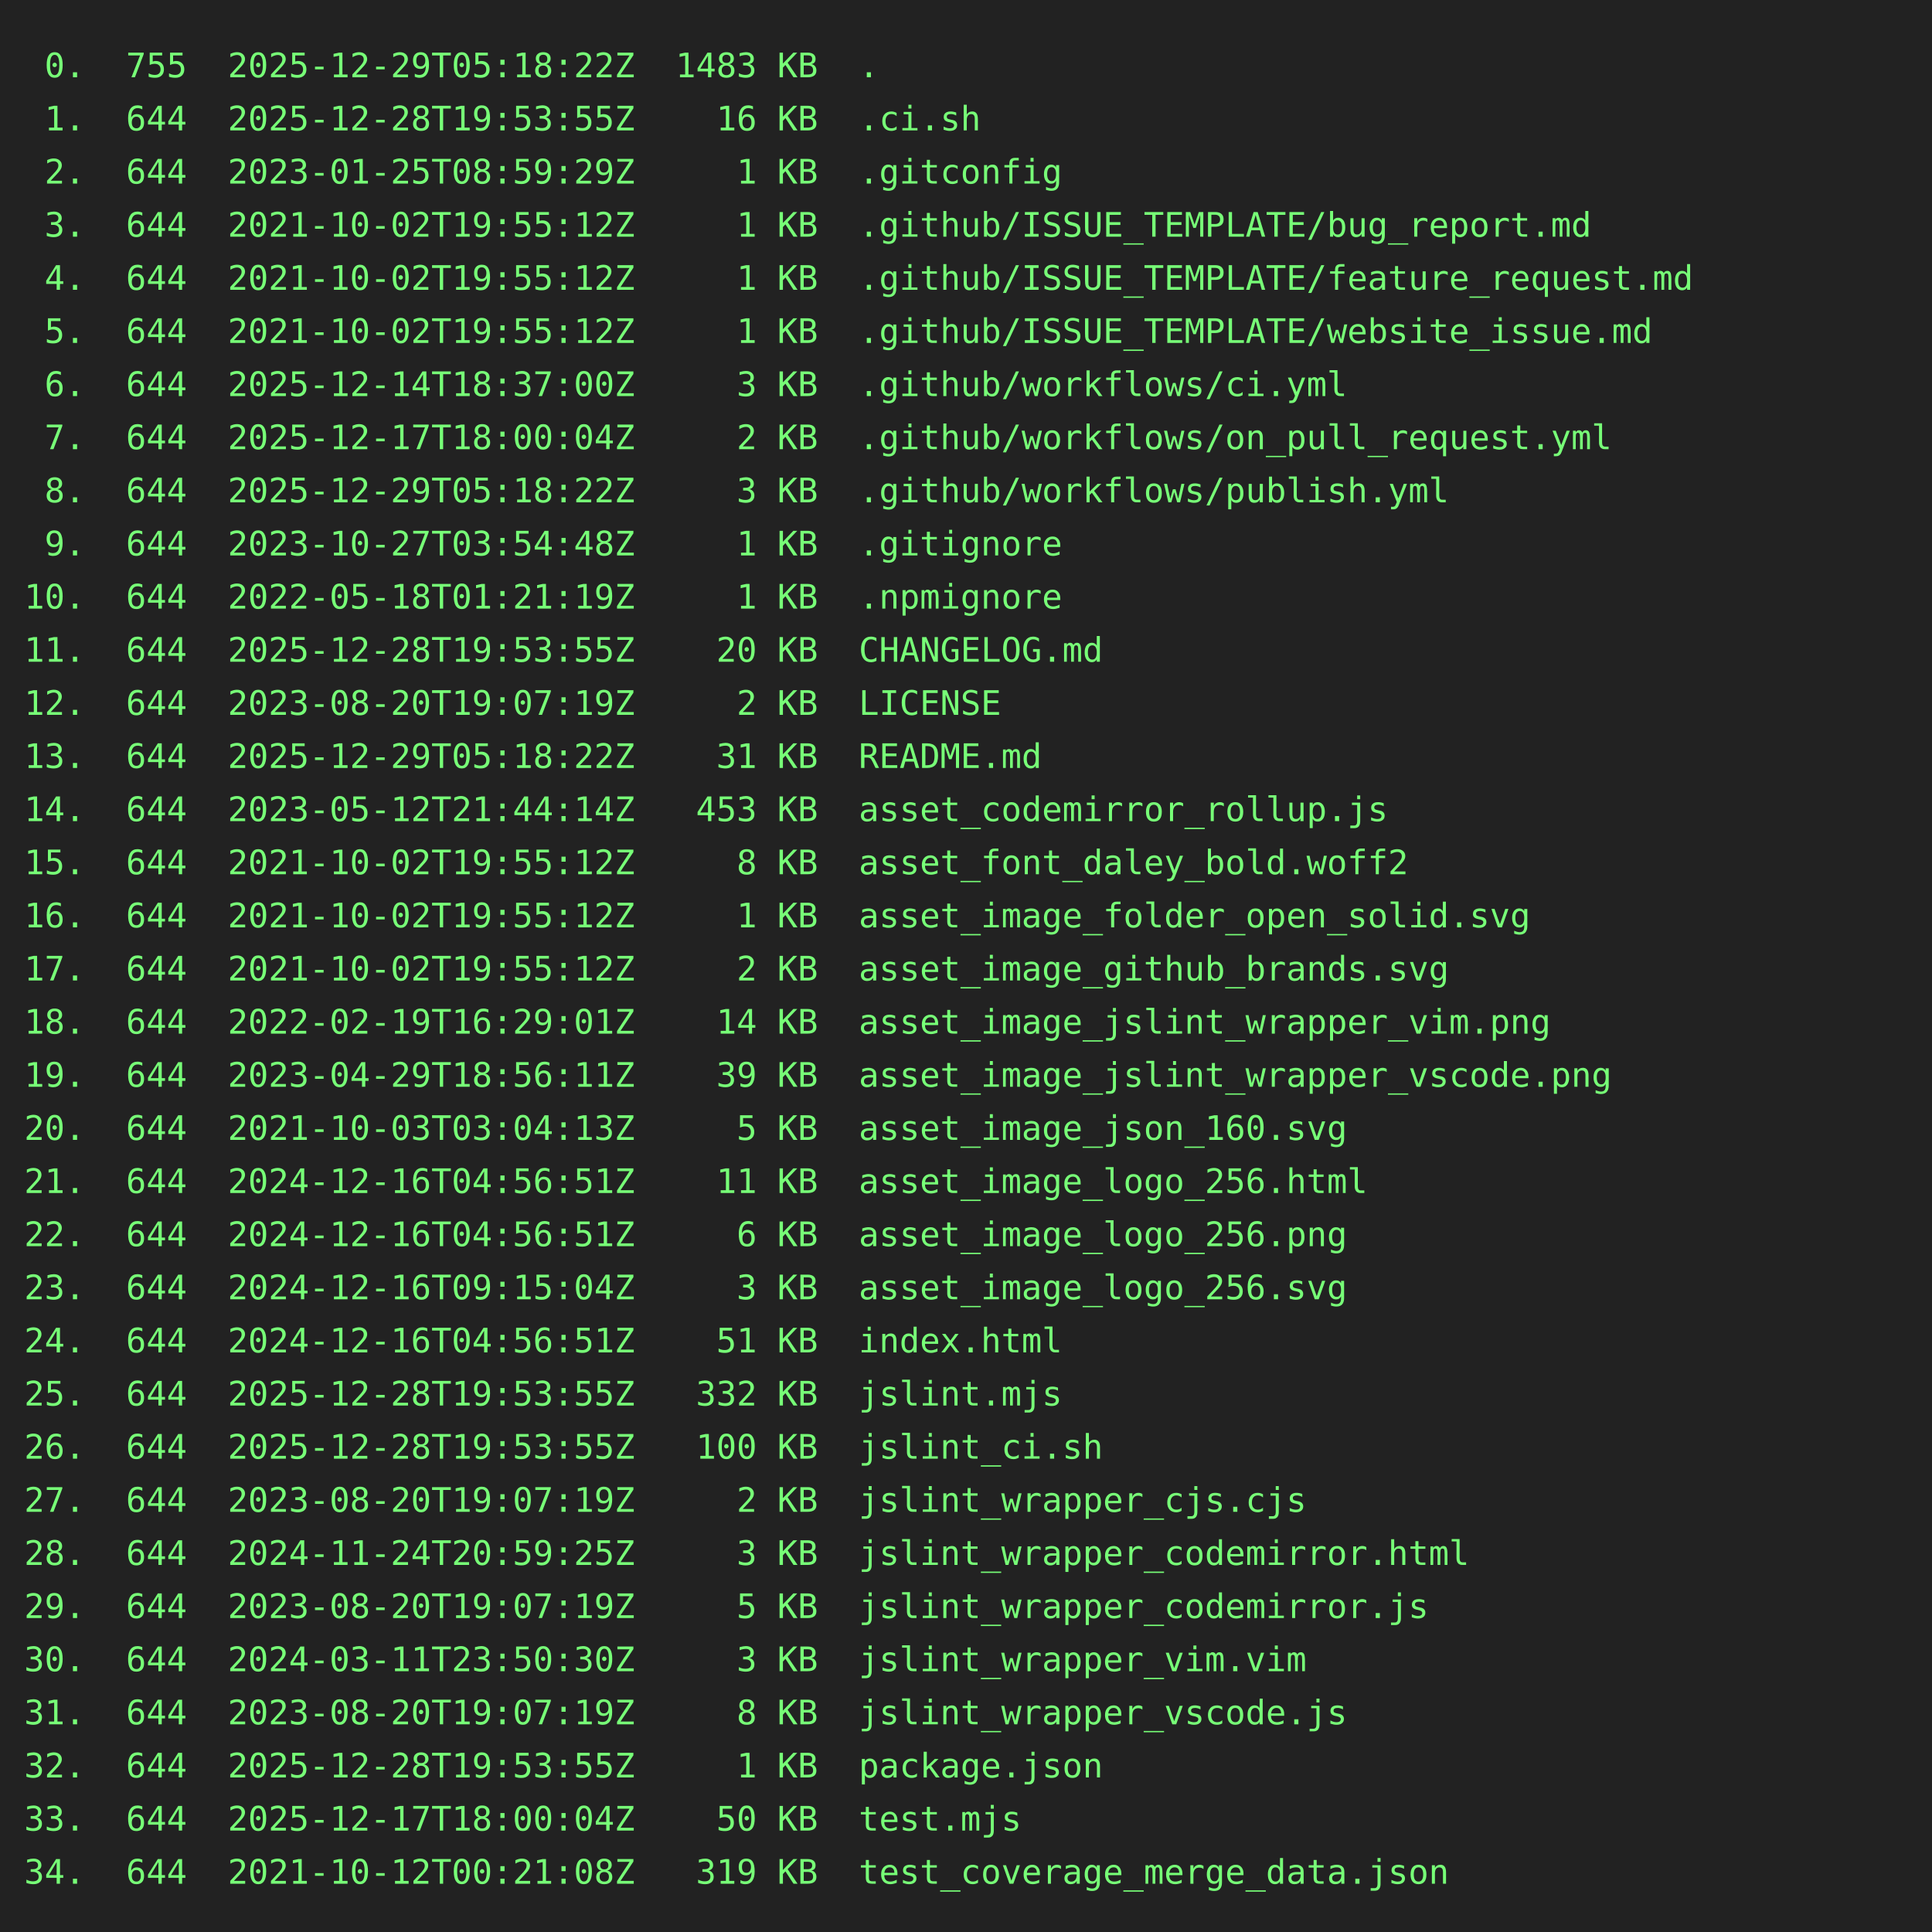
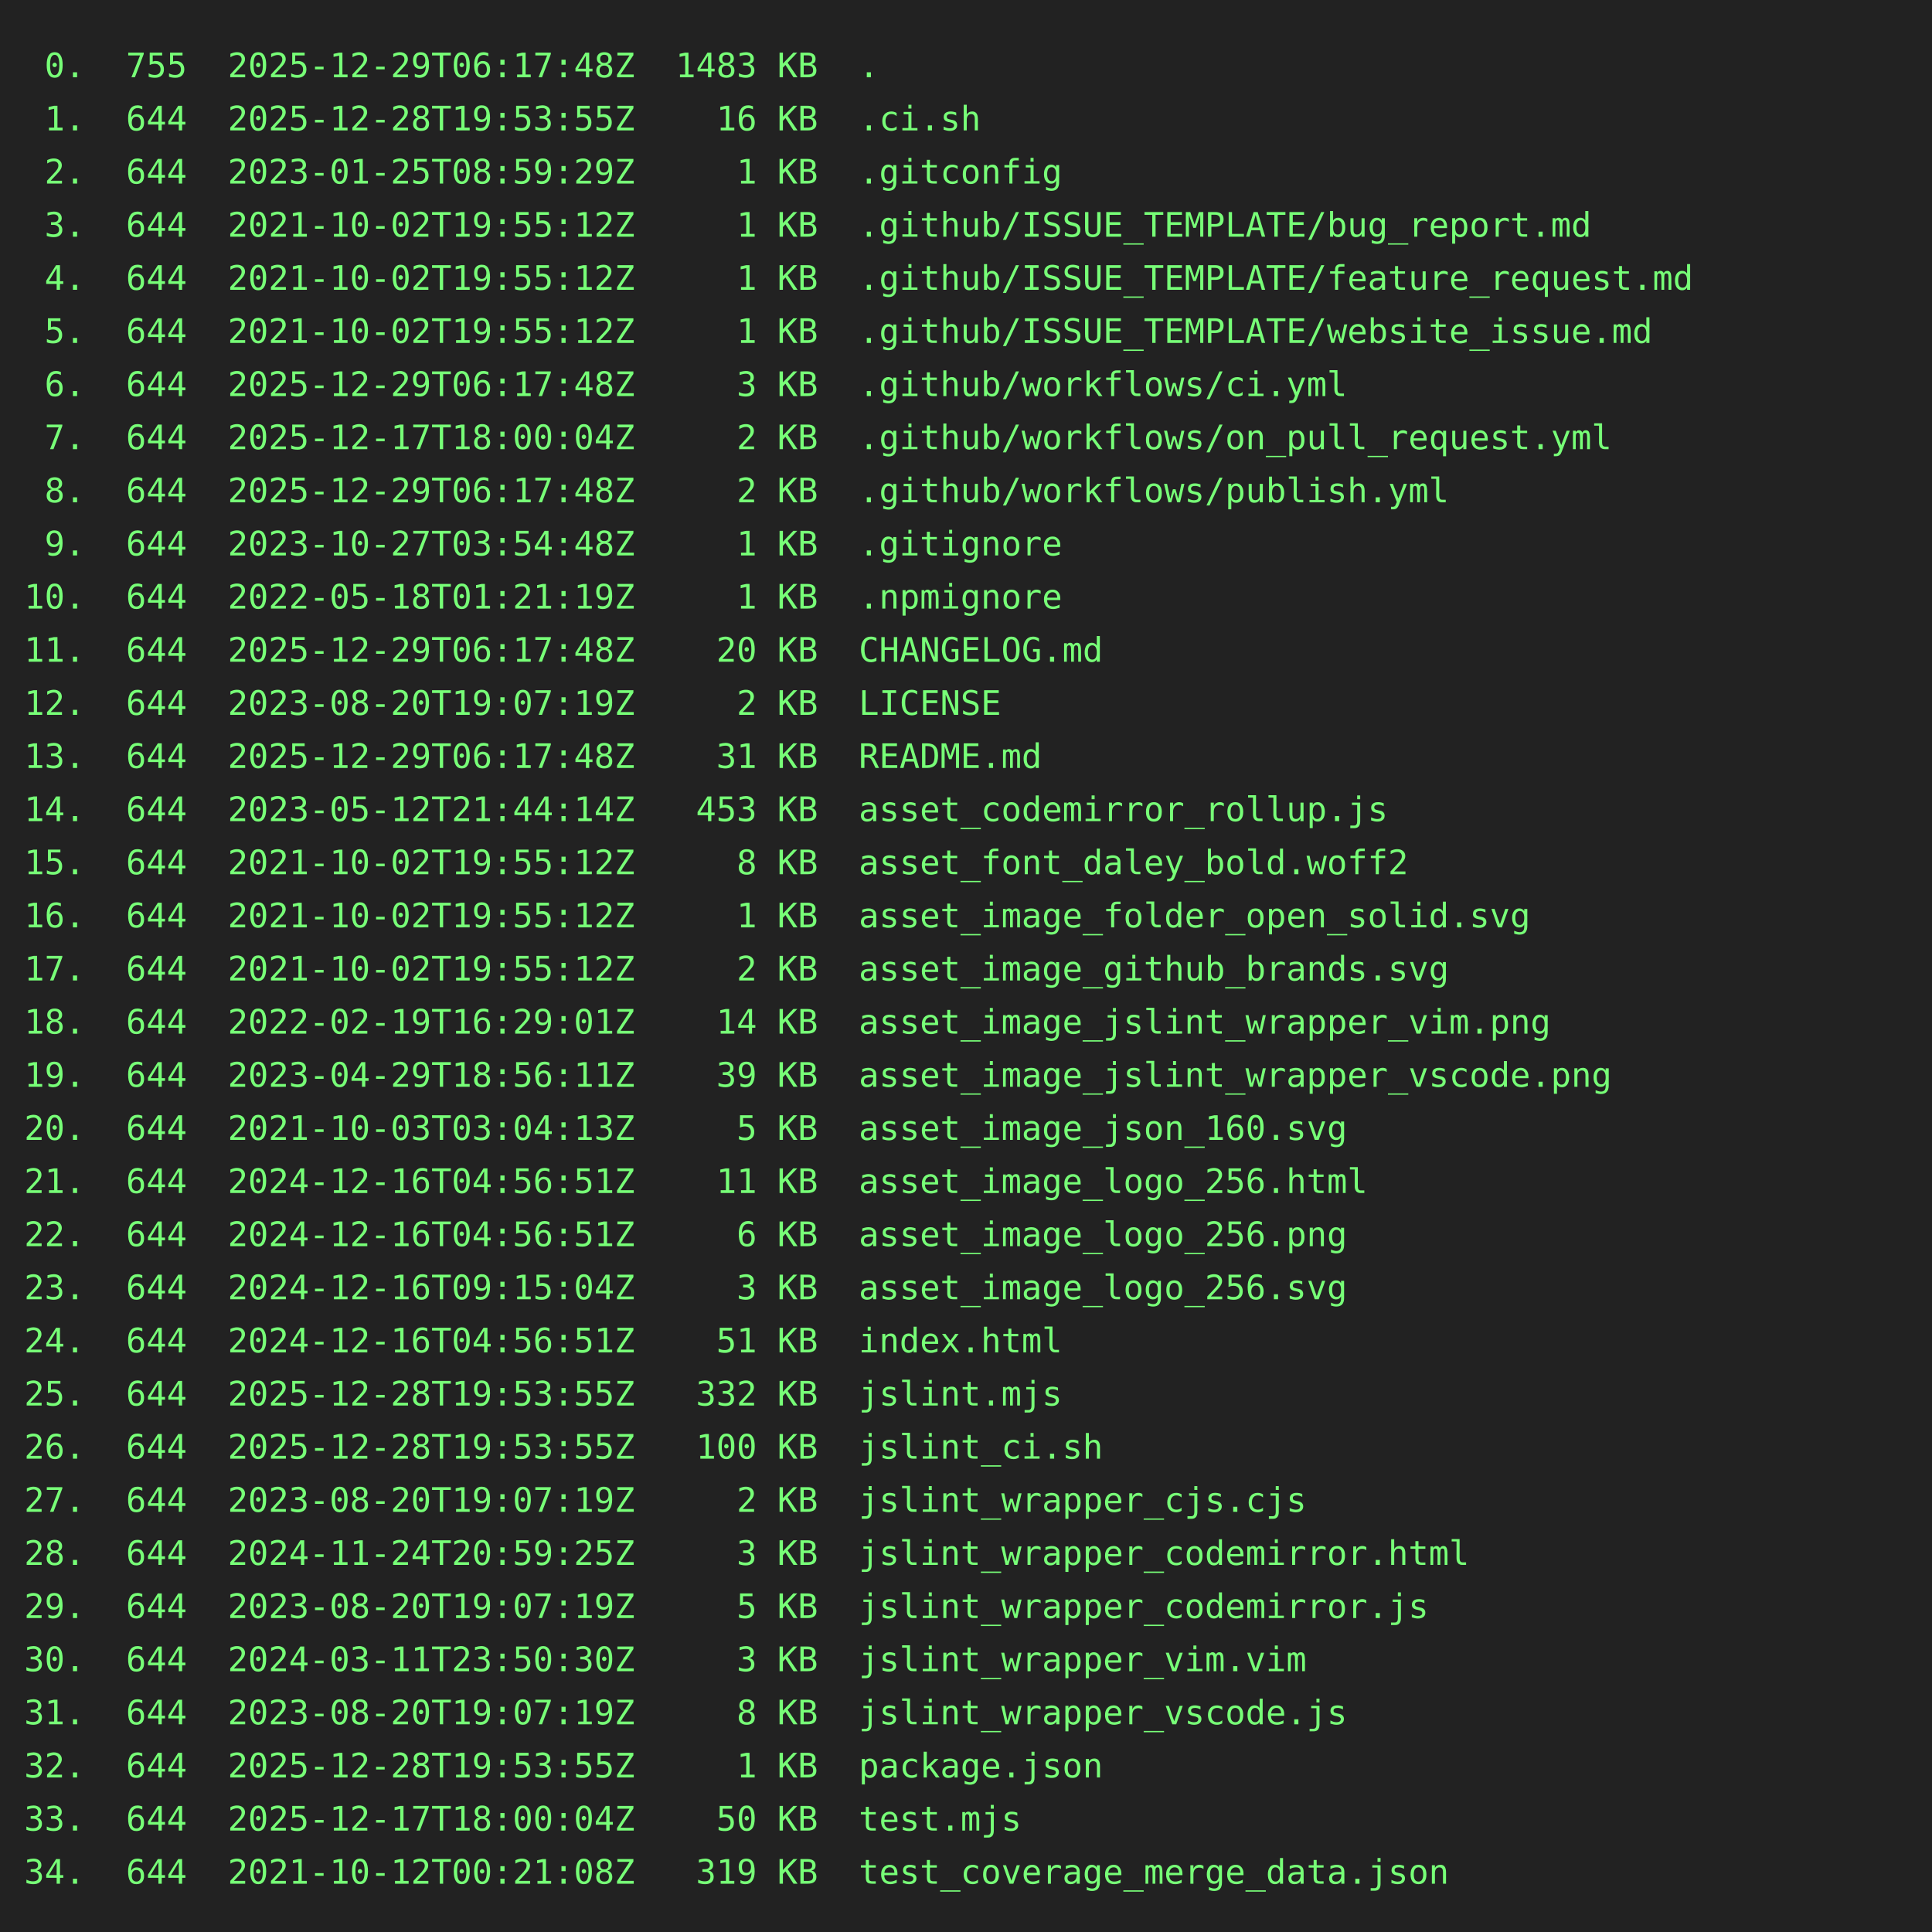
<svg xmlns="http://www.w3.org/2000/svg" height="800" width="800">
  <rect height="800" fill="#222" width="800" />
  <text fill="#7f7" font-family="consolas, menlo, monospace" font-size="14" xml:space="preserve">
-     <tspan lengthAdjust="spacingAndGlyphs" textLength="768" x="10" y="32"> 0.  755  2025-12-29T05:18:22Z  1483 KB  .                                                       </tspan>
+     <tspan lengthAdjust="spacingAndGlyphs" textLength="768" x="10" y="32"> 0.  755  2025-12-29T06:17:48Z  1483 KB  .                                                       </tspan>
    <tspan lengthAdjust="spacingAndGlyphs" textLength="768" x="10" y="54"> 1.  644  2025-12-28T19:53:55Z    16 KB  .ci.sh                                                  </tspan>
    <tspan lengthAdjust="spacingAndGlyphs" textLength="768" x="10" y="76"> 2.  644  2023-01-25T08:59:29Z     1 KB  .gitconfig                                              </tspan>
    <tspan lengthAdjust="spacingAndGlyphs" textLength="768" x="10" y="98"> 3.  644  2021-10-02T19:55:12Z     1 KB  .github/ISSUE_TEMPLATE/bug_report.md                    </tspan>
    <tspan lengthAdjust="spacingAndGlyphs" textLength="768" x="10" y="120"> 4.  644  2021-10-02T19:55:12Z     1 KB  .github/ISSUE_TEMPLATE/feature_request.md               </tspan>
    <tspan lengthAdjust="spacingAndGlyphs" textLength="768" x="10" y="142"> 5.  644  2021-10-02T19:55:12Z     1 KB  .github/ISSUE_TEMPLATE/website_issue.md                 </tspan>
-     <tspan lengthAdjust="spacingAndGlyphs" textLength="768" x="10" y="164"> 6.  644  2025-12-14T18:37:00Z     3 KB  .github/workflows/ci.yml                                </tspan>
+     <tspan lengthAdjust="spacingAndGlyphs" textLength="768" x="10" y="164"> 6.  644  2025-12-29T06:17:48Z     3 KB  .github/workflows/ci.yml                                </tspan>
    <tspan lengthAdjust="spacingAndGlyphs" textLength="768" x="10" y="186"> 7.  644  2025-12-17T18:00:04Z     2 KB  .github/workflows/on_pull_request.yml                   </tspan>
-     <tspan lengthAdjust="spacingAndGlyphs" textLength="768" x="10" y="208"> 8.  644  2025-12-29T05:18:22Z     3 KB  .github/workflows/publish.yml                           </tspan>
+     <tspan lengthAdjust="spacingAndGlyphs" textLength="768" x="10" y="208"> 8.  644  2025-12-29T06:17:48Z     2 KB  .github/workflows/publish.yml                           </tspan>
    <tspan lengthAdjust="spacingAndGlyphs" textLength="768" x="10" y="230"> 9.  644  2023-10-27T03:54:48Z     1 KB  .gitignore                                              </tspan>
    <tspan lengthAdjust="spacingAndGlyphs" textLength="768" x="10" y="252">10.  644  2022-05-18T01:21:19Z     1 KB  .npmignore                                              </tspan>
-     <tspan lengthAdjust="spacingAndGlyphs" textLength="768" x="10" y="274">11.  644  2025-12-28T19:53:55Z    20 KB  CHANGELOG.md                                            </tspan>
+     <tspan lengthAdjust="spacingAndGlyphs" textLength="768" x="10" y="274">11.  644  2025-12-29T06:17:48Z    20 KB  CHANGELOG.md                                            </tspan>
    <tspan lengthAdjust="spacingAndGlyphs" textLength="768" x="10" y="296">12.  644  2023-08-20T19:07:19Z     2 KB  LICENSE                                                 </tspan>
-     <tspan lengthAdjust="spacingAndGlyphs" textLength="768" x="10" y="318">13.  644  2025-12-29T05:18:22Z    31 KB  README.md                                               </tspan>
+     <tspan lengthAdjust="spacingAndGlyphs" textLength="768" x="10" y="318">13.  644  2025-12-29T06:17:48Z    31 KB  README.md                                               </tspan>
    <tspan lengthAdjust="spacingAndGlyphs" textLength="768" x="10" y="340">14.  644  2023-05-12T21:44:14Z   453 KB  asset_codemirror_rollup.js                              </tspan>
    <tspan lengthAdjust="spacingAndGlyphs" textLength="768" x="10" y="362">15.  644  2021-10-02T19:55:12Z     8 KB  asset_font_daley_bold.woff2                             </tspan>
    <tspan lengthAdjust="spacingAndGlyphs" textLength="768" x="10" y="384">16.  644  2021-10-02T19:55:12Z     1 KB  asset_image_folder_open_solid.svg                       </tspan>
    <tspan lengthAdjust="spacingAndGlyphs" textLength="768" x="10" y="406">17.  644  2021-10-02T19:55:12Z     2 KB  asset_image_github_brands.svg                           </tspan>
    <tspan lengthAdjust="spacingAndGlyphs" textLength="768" x="10" y="428">18.  644  2022-02-19T16:29:01Z    14 KB  asset_image_jslint_wrapper_vim.png                      </tspan>
    <tspan lengthAdjust="spacingAndGlyphs" textLength="768" x="10" y="450">19.  644  2023-04-29T18:56:11Z    39 KB  asset_image_jslint_wrapper_vscode.png                   </tspan>
    <tspan lengthAdjust="spacingAndGlyphs" textLength="768" x="10" y="472">20.  644  2021-10-03T03:04:13Z     5 KB  asset_image_json_160.svg                                </tspan>
    <tspan lengthAdjust="spacingAndGlyphs" textLength="768" x="10" y="494">21.  644  2024-12-16T04:56:51Z    11 KB  asset_image_logo_256.html                               </tspan>
    <tspan lengthAdjust="spacingAndGlyphs" textLength="768" x="10" y="516">22.  644  2024-12-16T04:56:51Z     6 KB  asset_image_logo_256.png                                </tspan>
    <tspan lengthAdjust="spacingAndGlyphs" textLength="768" x="10" y="538">23.  644  2024-12-16T09:15:04Z     3 KB  asset_image_logo_256.svg                                </tspan>
    <tspan lengthAdjust="spacingAndGlyphs" textLength="768" x="10" y="560">24.  644  2024-12-16T04:56:51Z    51 KB  index.html                                              </tspan>
    <tspan lengthAdjust="spacingAndGlyphs" textLength="768" x="10" y="582">25.  644  2025-12-28T19:53:55Z   332 KB  jslint.mjs                                              </tspan>
    <tspan lengthAdjust="spacingAndGlyphs" textLength="768" x="10" y="604">26.  644  2025-12-28T19:53:55Z   100 KB  jslint_ci.sh                                            </tspan>
    <tspan lengthAdjust="spacingAndGlyphs" textLength="768" x="10" y="626">27.  644  2023-08-20T19:07:19Z     2 KB  jslint_wrapper_cjs.cjs                                  </tspan>
    <tspan lengthAdjust="spacingAndGlyphs" textLength="768" x="10" y="648">28.  644  2024-11-24T20:59:25Z     3 KB  jslint_wrapper_codemirror.html                          </tspan>
    <tspan lengthAdjust="spacingAndGlyphs" textLength="768" x="10" y="670">29.  644  2023-08-20T19:07:19Z     5 KB  jslint_wrapper_codemirror.js                            </tspan>
    <tspan lengthAdjust="spacingAndGlyphs" textLength="768" x="10" y="692">30.  644  2024-03-11T23:50:30Z     3 KB  jslint_wrapper_vim.vim                                  </tspan>
    <tspan lengthAdjust="spacingAndGlyphs" textLength="768" x="10" y="714">31.  644  2023-08-20T19:07:19Z     8 KB  jslint_wrapper_vscode.js                                </tspan>
    <tspan lengthAdjust="spacingAndGlyphs" textLength="768" x="10" y="736">32.  644  2025-12-28T19:53:55Z     1 KB  package.json                                            </tspan>
    <tspan lengthAdjust="spacingAndGlyphs" textLength="768" x="10" y="758">33.  644  2025-12-17T18:00:04Z    50 KB  test.mjs                                                </tspan>
    <tspan lengthAdjust="spacingAndGlyphs" textLength="768" x="10" y="780">34.  644  2021-10-12T00:21:08Z   319 KB  test_coverage_merge_data.json                           </tspan>
  </text>
</svg>
